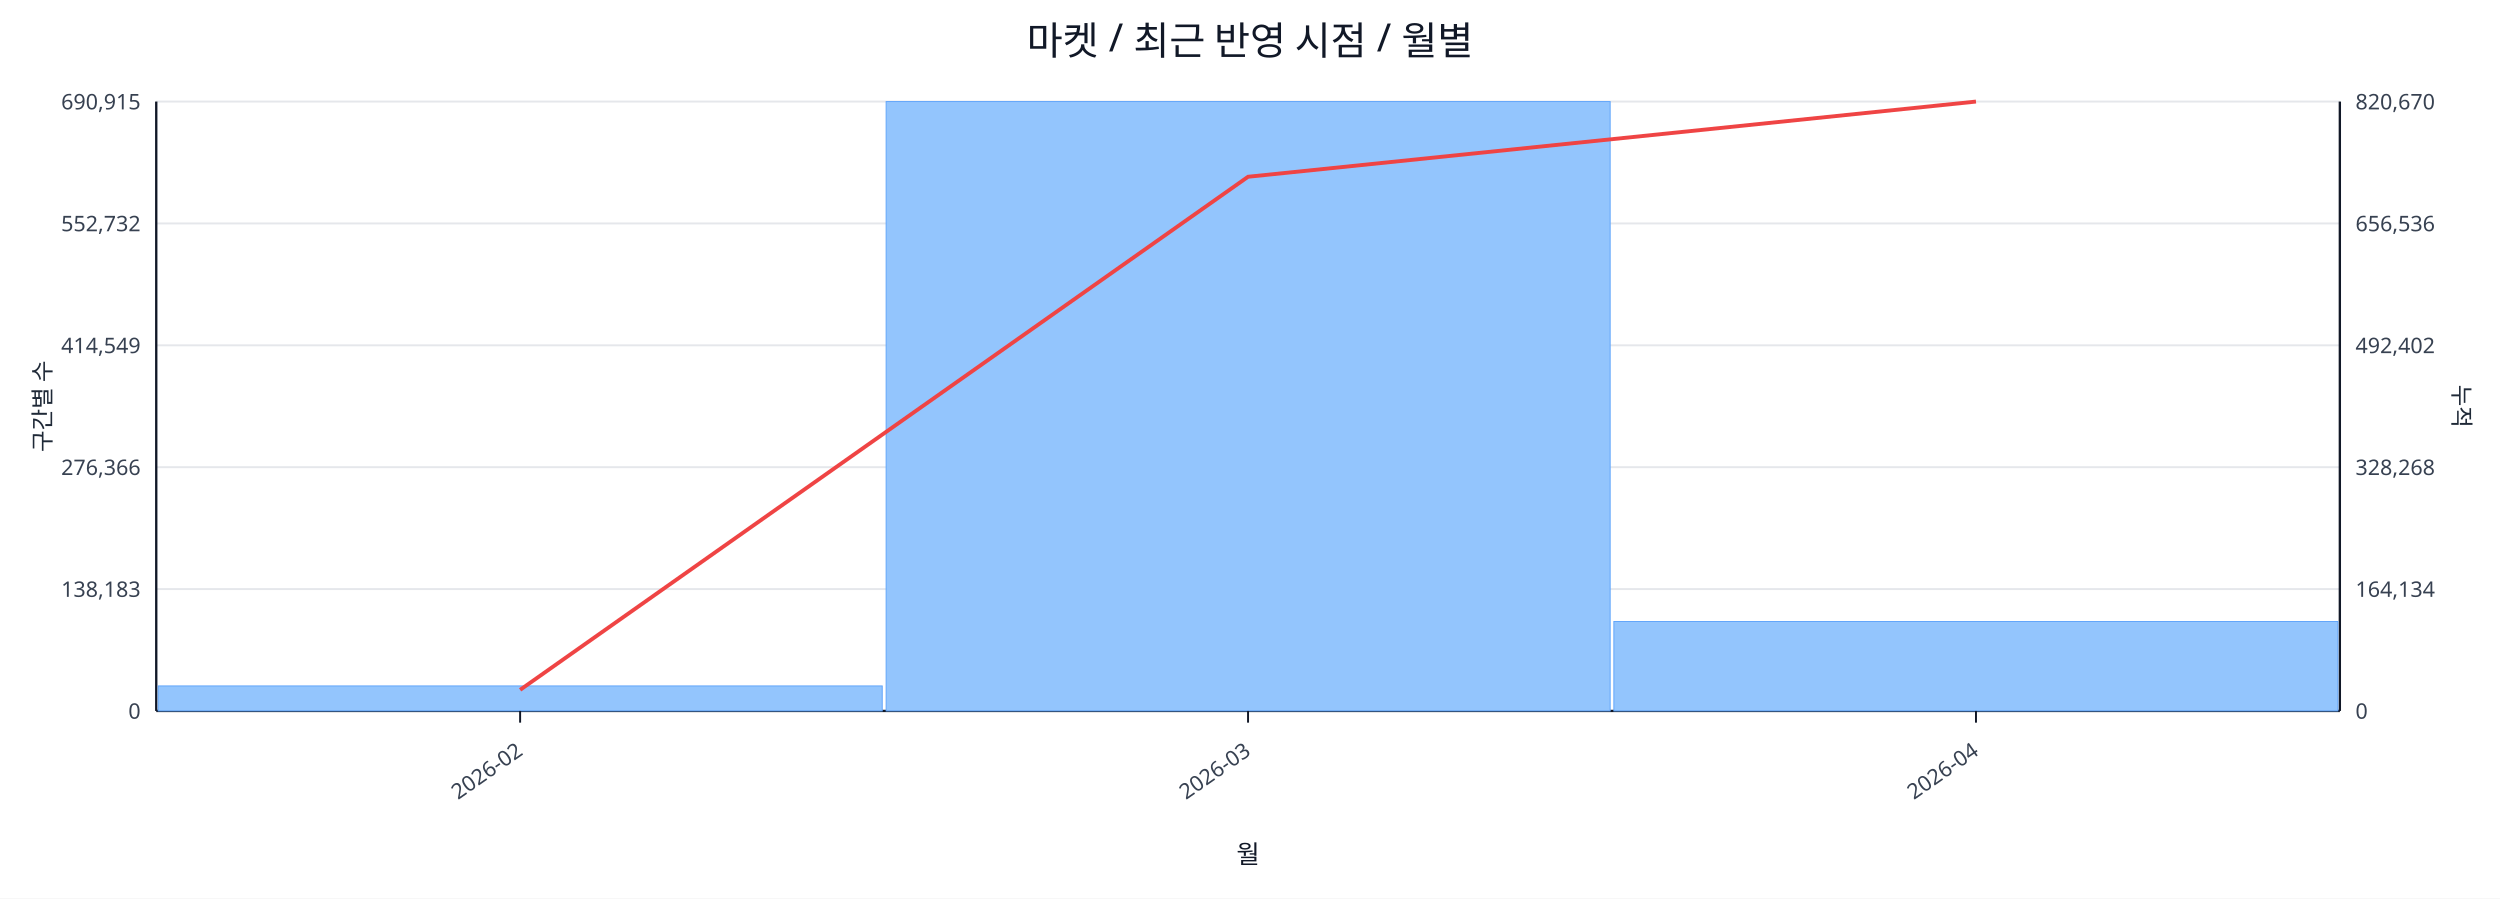
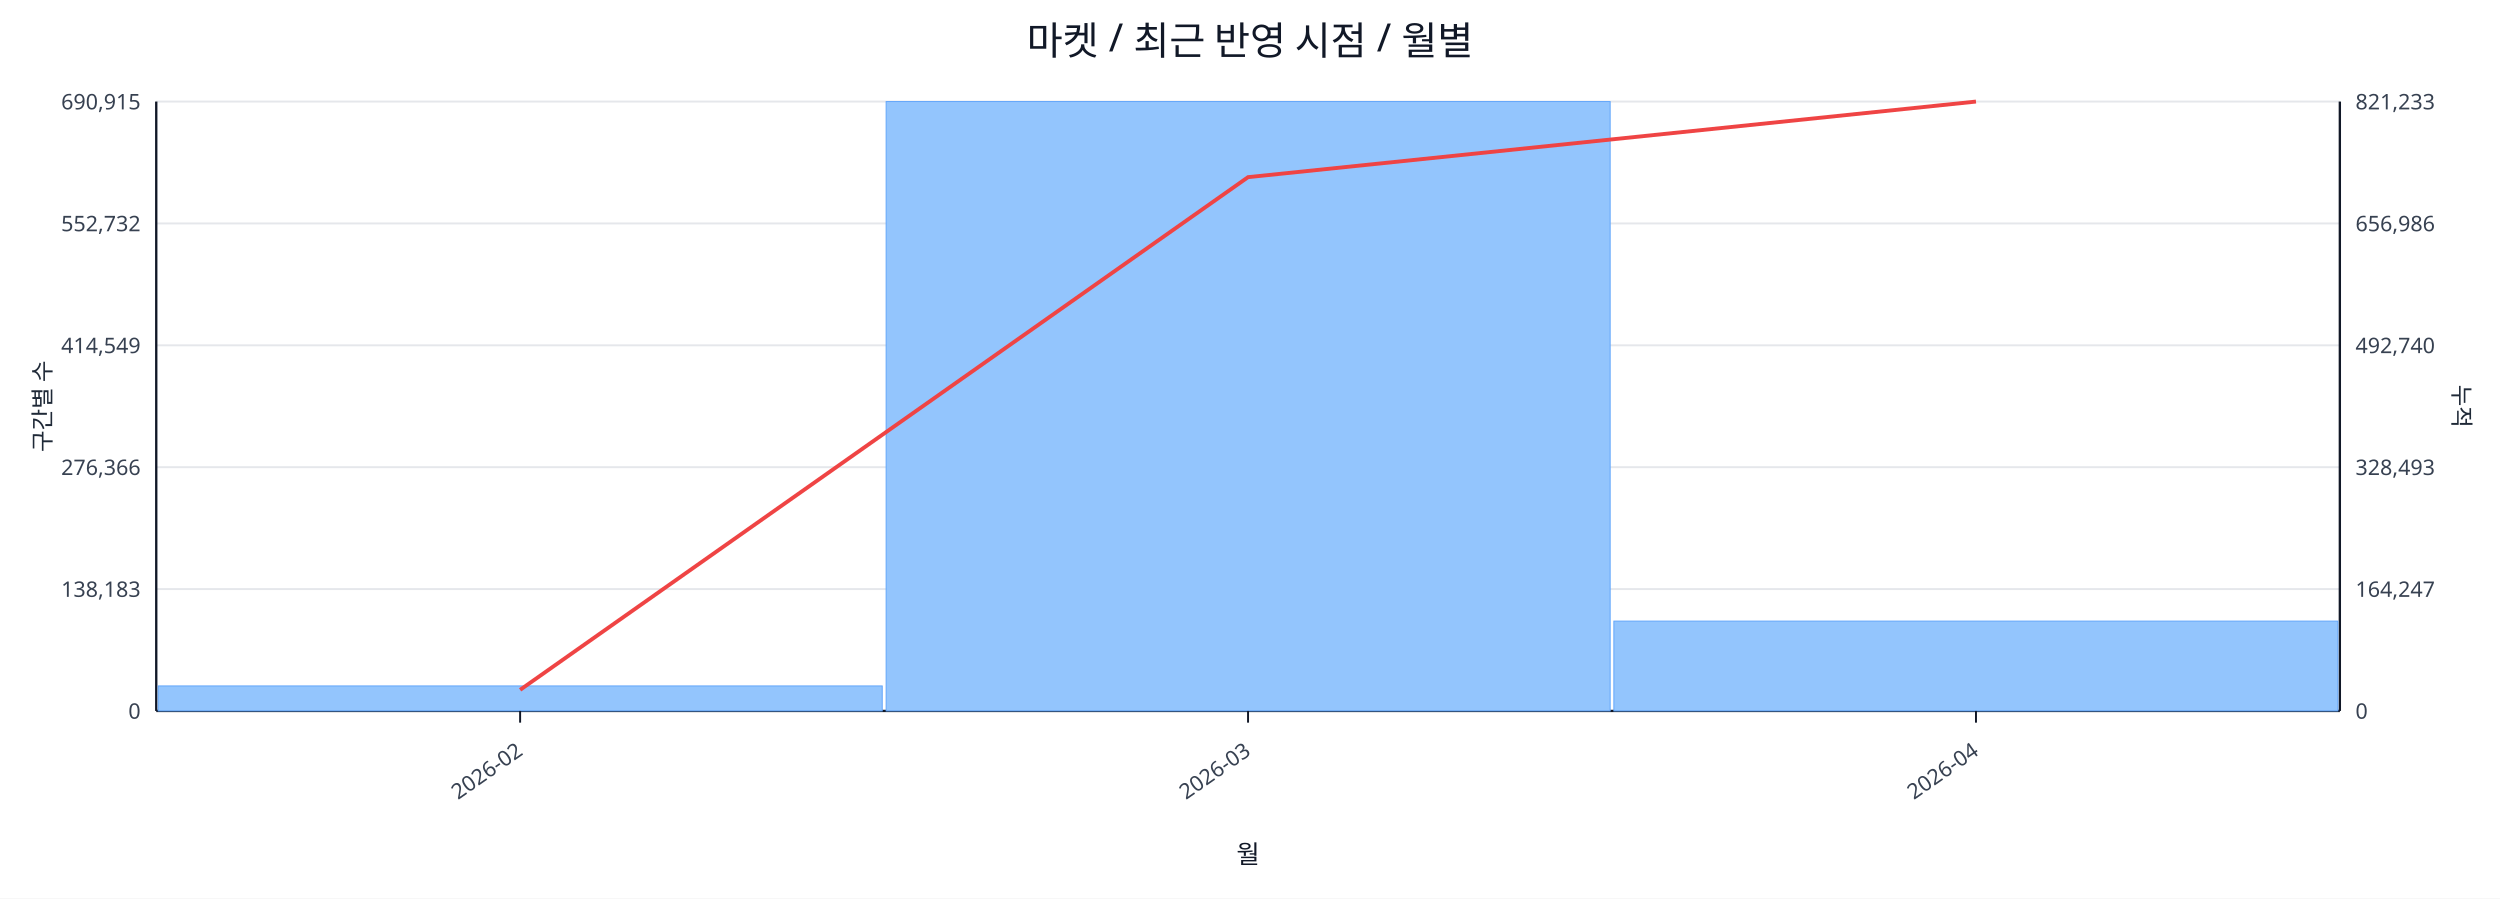
<svg xmlns="http://www.w3.org/2000/svg" width="1280" height="460" viewBox="0 0 1280 460">
  <rect x="0" y="0" width="100%" height="100%" fill="#ffffff" />
  <text x="640.0" y="28" font-size="20" text-anchor="middle" font-family="sans-serif" fill="#111827">마켓 / 최근 반영 시점 / 월별</text>
  <line x1="80.0" y1="52.0" x2="1198.0" y2="52.0" stroke="#e5e7eb" stroke-width="1" />
  <text x="72.0" y="56.0" font-size="11" text-anchor="end" font-family="sans-serif" fill="#374151">690,915</text>
-   <text x="1206.0" y="56.0" font-size="11" text-anchor="start" font-family="sans-serif" fill="#374151">820,670</text>
+   <text x="1206.0" y="56.0" font-size="11" text-anchor="start" font-family="sans-serif" fill="#374151">821,233</text>
  <line x1="80.0" y1="114.4" x2="1198.0" y2="114.4" stroke="#e5e7eb" stroke-width="1" />
  <text x="72.0" y="118.4" font-size="11" text-anchor="end" font-family="sans-serif" fill="#374151">552,732</text>
-   <text x="1206.0" y="118.4" font-size="11" text-anchor="start" font-family="sans-serif" fill="#374151">656,536</text>
+   <text x="1206.0" y="118.4" font-size="11" text-anchor="start" font-family="sans-serif" fill="#374151">656,986</text>
  <line x1="80.0" y1="176.8" x2="1198.0" y2="176.8" stroke="#e5e7eb" stroke-width="1" />
  <text x="72.0" y="180.8" font-size="11" text-anchor="end" font-family="sans-serif" fill="#374151">414,549</text>
-   <text x="1206.0" y="180.8" font-size="11" text-anchor="start" font-family="sans-serif" fill="#374151">492,402</text>
+   <text x="1206.0" y="180.8" font-size="11" text-anchor="start" font-family="sans-serif" fill="#374151">492,740</text>
  <line x1="80.0" y1="239.2" x2="1198.0" y2="239.2" stroke="#e5e7eb" stroke-width="1" />
  <text x="72.0" y="243.2" font-size="11" text-anchor="end" font-family="sans-serif" fill="#374151">276,366</text>
-   <text x="1206.0" y="243.2" font-size="11" text-anchor="start" font-family="sans-serif" fill="#374151">328,268</text>
+   <text x="1206.0" y="243.2" font-size="11" text-anchor="start" font-family="sans-serif" fill="#374151">328,493</text>
  <line x1="80.0" y1="301.6" x2="1198.0" y2="301.6" stroke="#e5e7eb" stroke-width="1" />
  <text x="72.0" y="305.6" font-size="11" text-anchor="end" font-family="sans-serif" fill="#374151">138,183</text>
-   <text x="1206.0" y="305.6" font-size="11" text-anchor="start" font-family="sans-serif" fill="#374151">164,134</text>
+   <text x="1206.0" y="305.6" font-size="11" text-anchor="start" font-family="sans-serif" fill="#374151">164,247</text>
  <line x1="80.0" y1="364.0" x2="1198.0" y2="364.0" stroke="#e5e7eb" stroke-width="1" />
  <text x="72.0" y="368.0" font-size="11" text-anchor="end" font-family="sans-serif" fill="#374151">0</text>
  <text x="1206.0" y="368.0" font-size="11" text-anchor="start" font-family="sans-serif" fill="#374151">0</text>
  <line x1="80.0" y1="364.0" x2="1198.0" y2="364.0" stroke="#111827" stroke-width="1.2" />
  <line x1="80.0" y1="52.0" x2="80.0" y2="364.0" stroke="#111827" stroke-width="1.2" />
  <line x1="1198.0" y1="52.0" x2="1198.0" y2="364.0" stroke="#111827" stroke-width="1.2" />
  <rect x="81.0" y="351.2" width="370.7" height="12.8" fill="#93c5fd" stroke="#60a5fa" stroke-width="0.5" />
  <rect x="453.7" y="52.0" width="370.7" height="312.0" fill="#93c5fd" stroke="#60a5fa" stroke-width="0.5" />
-   <rect x="826.3" y="318.2" width="370.7" height="45.8" fill="#93c5fd" stroke="#60a5fa" stroke-width="0.5" />
-   <polyline fill="none" stroke="#ef4444" stroke-width="2" points="266.3,353.2 639.0,90.5 1011.7,52.0" />
+   <rect x="826.3" y="318.0" width="370.7" height="46.0" fill="#93c5fd" stroke="#60a5fa" stroke-width="0.5" />
+   <polyline fill="none" stroke="#ef4444" stroke-width="2" points="266.3,353.2 639.0,90.7 1011.7,52.0" />
  <line x1="266.3" y1="364.0" x2="266.3" y2="370.0" stroke="#111827" stroke-width="1" />
  <text x="268.3" y="386.0" font-size="11" text-anchor="end" transform="rotate(-35 268.3 386.0)" font-family="sans-serif" fill="#374151">2026-02</text>
  <line x1="639.0" y1="364.0" x2="639.0" y2="370.0" stroke="#111827" stroke-width="1" />
  <text x="641.0" y="386.0" font-size="11" text-anchor="end" transform="rotate(-35 641.0 386.0)" font-family="sans-serif" fill="#374151">2026-03</text>
  <line x1="1011.7" y1="364.0" x2="1011.7" y2="370.0" stroke="#111827" stroke-width="1" />
  <text x="1013.7" y="386.0" font-size="11" text-anchor="end" transform="rotate(-35 1013.7 386.0)" font-family="sans-serif" fill="#374151">2026-04</text>
  <text x="26" y="208.0" font-size="12" transform="rotate(-90 26 208.0)" text-anchor="middle" font-family="sans-serif" fill="#1f2937">구간별 수</text>
  <text x="1256.0" y="208.0" font-size="12" transform="rotate(90 1256.0 208.0)" text-anchor="middle" font-family="sans-serif" fill="#1f2937">누적</text>
  <text x="639.0" y="442.0" font-size="13" text-anchor="middle" font-family="sans-serif" fill="#111827">월</text>
</svg>
